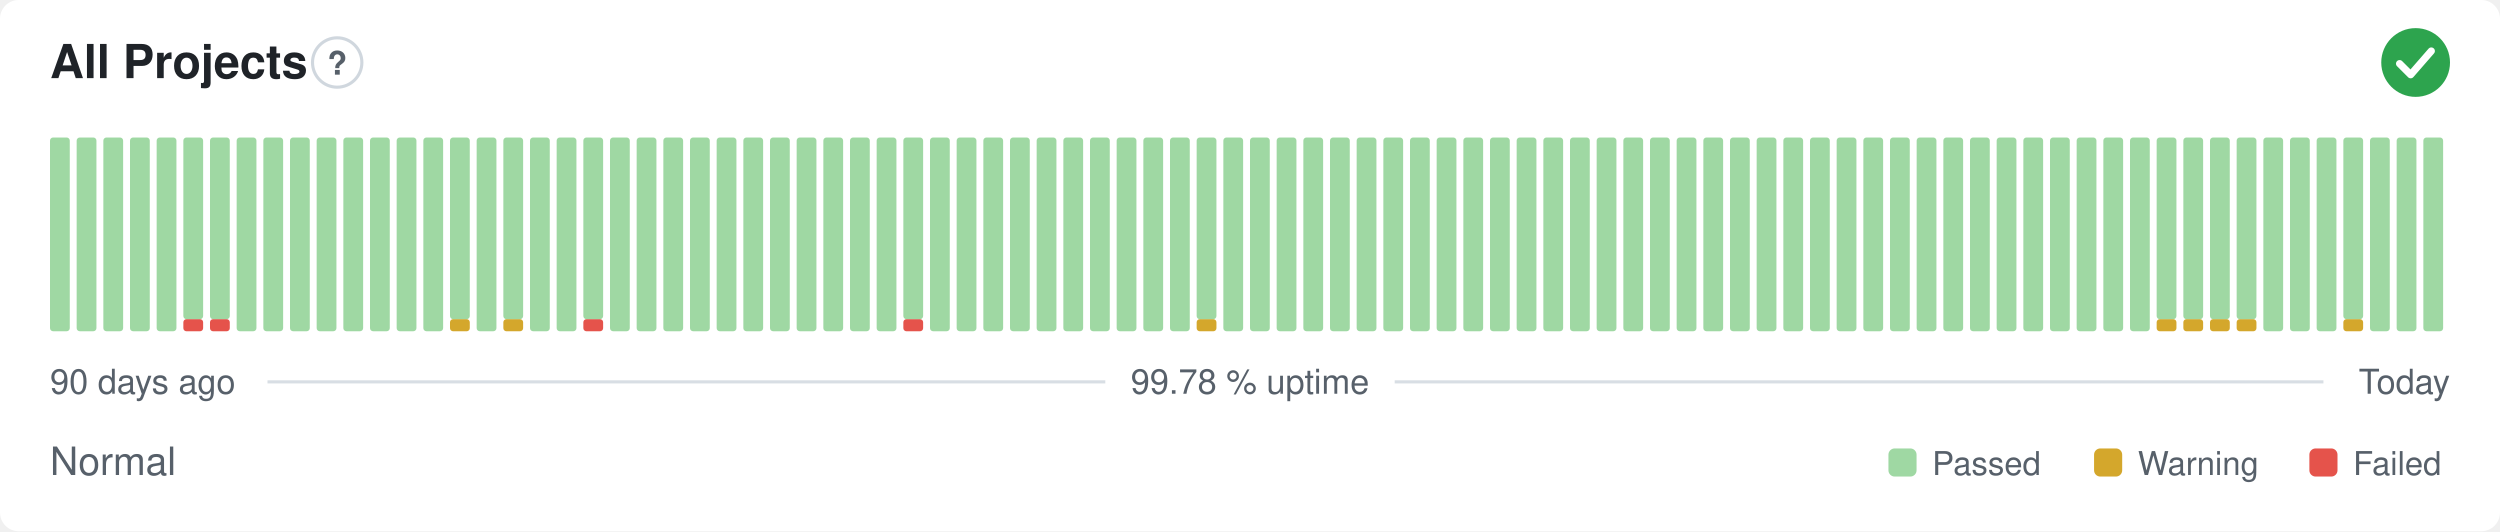
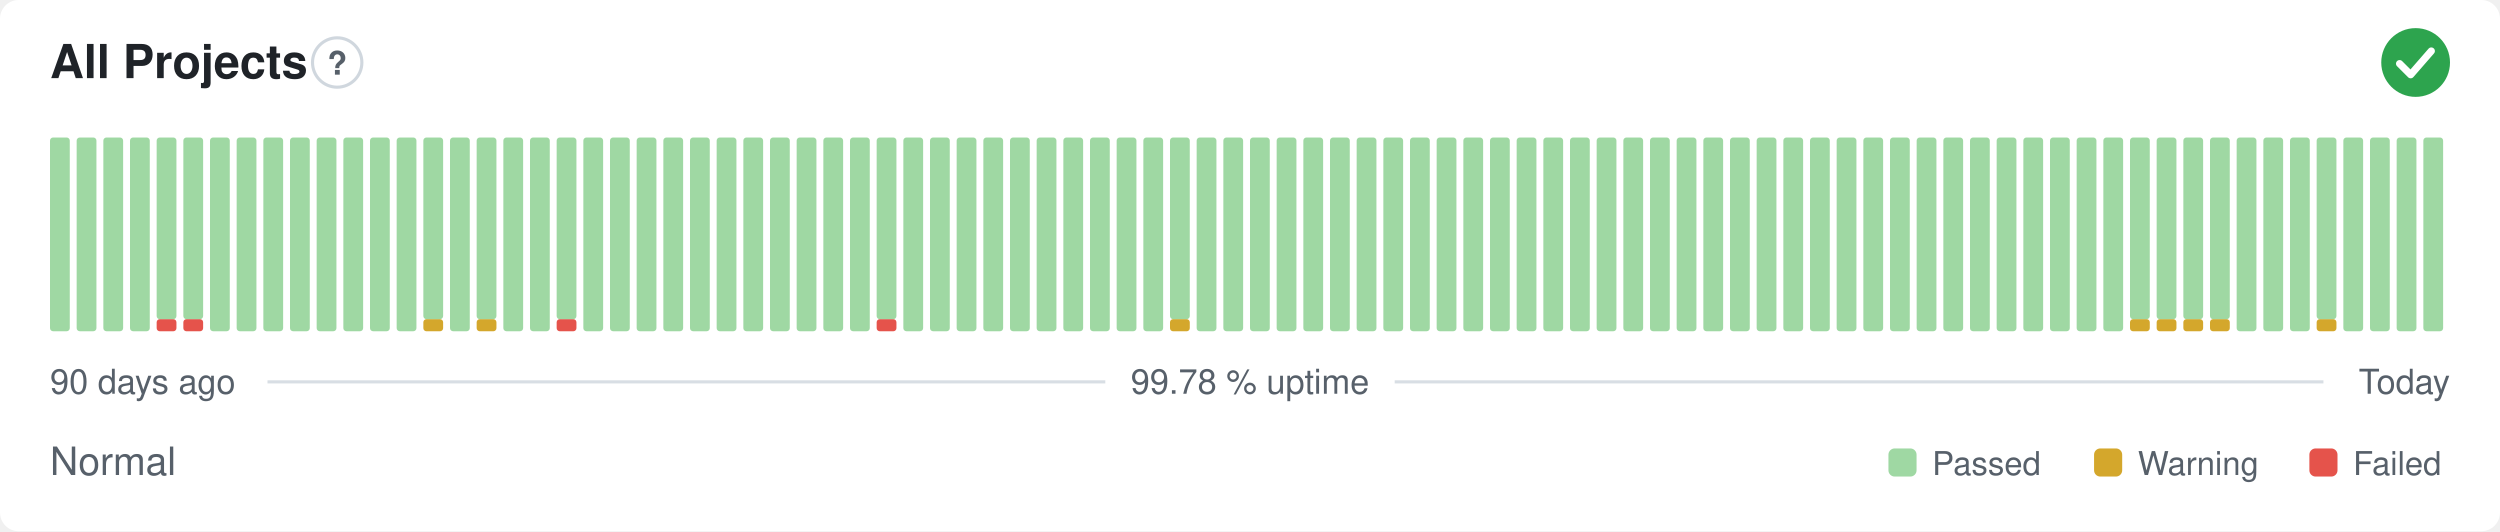
<svg xmlns="http://www.w3.org/2000/svg" width="800" height="170" viewBox="0 0 800 170" role="img" aria-label="All Projects: Normal, 99.78 % uptime over the last 90 days" font-family="-apple-system,BlinkMacSystemFont,'Segoe UI',Helvetica,Arial,sans-serif">
  <style>
    @media (prefers-color-scheme: dark) {
      .bg { fill: #0d1117 }
      .title { fill: #e6edf3 }
      .muted { fill: #8b949e }
      .hint { stroke: #30363d }
      .rule { stroke: #30363d }
      .nodata { fill: #21262d }
    }
  </style>
  <rect class="bg" width="800" height="170" rx="6" fill="#ffffff" />
  <text class="title" x="16" y="25" font-size="15" font-weight="600" fill="#1f2328">All Projects</text>
  <circle class="hint" cx="107.9" cy="20" r="7.9" fill="none" stroke="#d0d7de" stroke-width="1" />
  <text class="muted" x="107.9" y="23.9" text-anchor="middle" font-size="10.4" font-weight="700" fill="#57606a">?</text>
  <circle cx="773" cy="20" r="11" fill="#2da44e" />
  <path d="M767.87 20.37l3.54 3.54 6.60 -7.58" fill="none" stroke="#fff" stroke-width="2.31" stroke-linecap="round" stroke-linejoin="round" />
  <rect x="16.00" y="44.00" width="6.33" height="62.00" rx="1" fill="#9fd8a3" />
  <rect x="24.53" y="44.00" width="6.33" height="62.00" rx="1" fill="#9fd8a3" />
  <rect x="33.07" y="44.00" width="6.33" height="62.00" rx="1" fill="#9fd8a3" />
  <rect x="41.60" y="44.00" width="6.33" height="62.00" rx="1" fill="#9fd8a3" />
-   <rect x="50.13" y="44.00" width="6.33" height="62.00" rx="1" fill="#9fd8a3" />
+   <rect x="50.13" y="102.13" width="6.33" height="3.88" rx="1" fill="#e5534b" />
+   <rect x="50.13" y="44.00" width="6.33" height="58.13" rx="1" fill="#9fd8a3" />
  <rect x="58.67" y="102.13" width="6.33" height="3.88" rx="1" fill="#e5534b" />
  <rect x="58.67" y="44.00" width="6.33" height="58.13" rx="1" fill="#9fd8a3" />
-   <rect x="67.20" y="102.13" width="6.33" height="3.88" rx="1" fill="#e5534b" />
-   <rect x="67.20" y="44.00" width="6.33" height="58.13" rx="1" fill="#9fd8a3" />
+   <rect x="67.20" y="44.00" width="6.33" height="62.00" rx="1" fill="#9fd8a3" />
  <rect x="75.73" y="44.00" width="6.33" height="62.00" rx="1" fill="#9fd8a3" />
  <rect x="84.27" y="44.00" width="6.33" height="62.00" rx="1" fill="#9fd8a3" />
  <rect x="92.80" y="44.00" width="6.33" height="62.00" rx="1" fill="#9fd8a3" />
  <rect x="101.33" y="44.00" width="6.33" height="62.00" rx="1" fill="#9fd8a3" />
  <rect x="109.87" y="44.00" width="6.33" height="62.00" rx="1" fill="#9fd8a3" />
  <rect x="118.40" y="44.00" width="6.33" height="62.00" rx="1" fill="#9fd8a3" />
  <rect x="126.93" y="44.00" width="6.33" height="62.00" rx="1" fill="#9fd8a3" />
-   <rect x="135.47" y="44.00" width="6.33" height="62.00" rx="1" fill="#9fd8a3" />
-   <rect x="144.00" y="102.13" width="6.33" height="3.88" rx="1" fill="#d4a72c" />
-   <rect x="144.00" y="44.00" width="6.33" height="58.13" rx="1" fill="#9fd8a3" />
-   <rect x="152.53" y="44.00" width="6.33" height="62.00" rx="1" fill="#9fd8a3" />
-   <rect x="161.07" y="102.13" width="6.33" height="3.88" rx="1" fill="#d4a72c" />
-   <rect x="161.07" y="44.00" width="6.33" height="58.13" rx="1" fill="#9fd8a3" />
+   <rect x="135.47" y="102.13" width="6.33" height="3.88" rx="1" fill="#d4a72c" />
+   <rect x="135.47" y="44.00" width="6.33" height="58.13" rx="1" fill="#9fd8a3" />
+   <rect x="144.00" y="44.00" width="6.33" height="62.00" rx="1" fill="#9fd8a3" />
+   <rect x="152.53" y="102.13" width="6.33" height="3.88" rx="1" fill="#d4a72c" />
+   <rect x="152.53" y="44.00" width="6.33" height="58.13" rx="1" fill="#9fd8a3" />
+   <rect x="161.07" y="44.00" width="6.33" height="62.00" rx="1" fill="#9fd8a3" />
  <rect x="169.60" y="44.00" width="6.33" height="62.00" rx="1" fill="#9fd8a3" />
-   <rect x="178.13" y="44.00" width="6.33" height="62.00" rx="1" fill="#9fd8a3" />
-   <rect x="186.67" y="102.13" width="6.33" height="3.88" rx="1" fill="#e5534b" />
-   <rect x="186.67" y="44.00" width="6.33" height="58.13" rx="1" fill="#9fd8a3" />
+   <rect x="178.13" y="102.13" width="6.33" height="3.88" rx="1" fill="#e5534b" />
+   <rect x="178.13" y="44.00" width="6.33" height="58.13" rx="1" fill="#9fd8a3" />
+   <rect x="186.67" y="44.00" width="6.33" height="62.00" rx="1" fill="#9fd8a3" />
  <rect x="195.20" y="44.00" width="6.33" height="62.00" rx="1" fill="#9fd8a3" />
  <rect x="203.73" y="44.00" width="6.33" height="62.00" rx="1" fill="#9fd8a3" />
  <rect x="212.27" y="44.00" width="6.33" height="62.00" rx="1" fill="#9fd8a3" />
  <rect x="220.80" y="44.00" width="6.33" height="62.00" rx="1" fill="#9fd8a3" />
  <rect x="229.33" y="44.00" width="6.33" height="62.00" rx="1" fill="#9fd8a3" />
  <rect x="237.87" y="44.00" width="6.33" height="62.00" rx="1" fill="#9fd8a3" />
  <rect x="246.40" y="44.00" width="6.33" height="62.00" rx="1" fill="#9fd8a3" />
  <rect x="254.93" y="44.00" width="6.33" height="62.00" rx="1" fill="#9fd8a3" />
  <rect x="263.47" y="44.00" width="6.33" height="62.00" rx="1" fill="#9fd8a3" />
  <rect x="272.00" y="44.00" width="6.33" height="62.00" rx="1" fill="#9fd8a3" />
-   <rect x="280.53" y="44.00" width="6.33" height="62.00" rx="1" fill="#9fd8a3" />
-   <rect x="289.07" y="102.13" width="6.33" height="3.88" rx="1" fill="#e5534b" />
-   <rect x="289.07" y="44.00" width="6.33" height="58.13" rx="1" fill="#9fd8a3" />
+   <rect x="280.53" y="102.13" width="6.33" height="3.88" rx="1" fill="#e5534b" />
+   <rect x="280.53" y="44.00" width="6.33" height="58.13" rx="1" fill="#9fd8a3" />
+   <rect x="289.07" y="44.00" width="6.33" height="62.00" rx="1" fill="#9fd8a3" />
  <rect x="297.60" y="44.00" width="6.33" height="62.00" rx="1" fill="#9fd8a3" />
  <rect x="306.13" y="44.00" width="6.33" height="62.00" rx="1" fill="#9fd8a3" />
  <rect x="314.67" y="44.00" width="6.33" height="62.00" rx="1" fill="#9fd8a3" />
  <rect x="323.20" y="44.00" width="6.33" height="62.00" rx="1" fill="#9fd8a3" />
  <rect x="331.73" y="44.00" width="6.33" height="62.00" rx="1" fill="#9fd8a3" />
  <rect x="340.27" y="44.00" width="6.33" height="62.00" rx="1" fill="#9fd8a3" />
  <rect x="348.80" y="44.00" width="6.33" height="62.00" rx="1" fill="#9fd8a3" />
  <rect x="357.33" y="44.00" width="6.33" height="62.00" rx="1" fill="#9fd8a3" />
  <rect x="365.87" y="44.00" width="6.33" height="62.00" rx="1" fill="#9fd8a3" />
-   <rect x="374.40" y="44.00" width="6.33" height="62.00" rx="1" fill="#9fd8a3" />
-   <rect x="382.93" y="102.13" width="6.33" height="3.88" rx="1" fill="#d4a72c" />
-   <rect x="382.93" y="44.00" width="6.33" height="58.13" rx="1" fill="#9fd8a3" />
+   <rect x="374.40" y="102.13" width="6.33" height="3.88" rx="1" fill="#d4a72c" />
+   <rect x="374.40" y="44.00" width="6.33" height="58.13" rx="1" fill="#9fd8a3" />
+   <rect x="382.93" y="44.00" width="6.33" height="62.00" rx="1" fill="#9fd8a3" />
  <rect x="391.47" y="44.00" width="6.33" height="62.00" rx="1" fill="#9fd8a3" />
  <rect x="400.00" y="44.00" width="6.33" height="62.00" rx="1" fill="#9fd8a3" />
  <rect x="408.53" y="44.00" width="6.33" height="62.00" rx="1" fill="#9fd8a3" />
  <rect x="417.07" y="44.00" width="6.33" height="62.00" rx="1" fill="#9fd8a3" />
  <rect x="425.60" y="44.00" width="6.33" height="62.00" rx="1" fill="#9fd8a3" />
  <rect x="434.13" y="44.00" width="6.33" height="62.00" rx="1" fill="#9fd8a3" />
  <rect x="442.67" y="44.00" width="6.33" height="62.00" rx="1" fill="#9fd8a3" />
  <rect x="451.20" y="44.00" width="6.33" height="62.00" rx="1" fill="#9fd8a3" />
  <rect x="459.73" y="44.00" width="6.33" height="62.00" rx="1" fill="#9fd8a3" />
  <rect x="468.27" y="44.00" width="6.33" height="62.00" rx="1" fill="#9fd8a3" />
  <rect x="476.80" y="44.00" width="6.33" height="62.00" rx="1" fill="#9fd8a3" />
  <rect x="485.33" y="44.00" width="6.33" height="62.00" rx="1" fill="#9fd8a3" />
  <rect x="493.87" y="44.00" width="6.33" height="62.00" rx="1" fill="#9fd8a3" />
  <rect x="502.40" y="44.00" width="6.33" height="62.00" rx="1" fill="#9fd8a3" />
  <rect x="510.93" y="44.00" width="6.33" height="62.00" rx="1" fill="#9fd8a3" />
  <rect x="519.47" y="44.00" width="6.33" height="62.00" rx="1" fill="#9fd8a3" />
  <rect x="528.00" y="44.00" width="6.33" height="62.00" rx="1" fill="#9fd8a3" />
  <rect x="536.53" y="44.00" width="6.33" height="62.00" rx="1" fill="#9fd8a3" />
  <rect x="545.07" y="44.00" width="6.33" height="62.00" rx="1" fill="#9fd8a3" />
  <rect x="553.60" y="44.00" width="6.33" height="62.00" rx="1" fill="#9fd8a3" />
  <rect x="562.13" y="44.00" width="6.33" height="62.00" rx="1" fill="#9fd8a3" />
  <rect x="570.67" y="44.00" width="6.33" height="62.00" rx="1" fill="#9fd8a3" />
  <rect x="579.20" y="44.00" width="6.33" height="62.00" rx="1" fill="#9fd8a3" />
  <rect x="587.73" y="44.00" width="6.33" height="62.00" rx="1" fill="#9fd8a3" />
  <rect x="596.27" y="44.00" width="6.33" height="62.00" rx="1" fill="#9fd8a3" />
  <rect x="604.80" y="44.00" width="6.33" height="62.00" rx="1" fill="#9fd8a3" />
  <rect x="613.33" y="44.00" width="6.33" height="62.00" rx="1" fill="#9fd8a3" />
  <rect x="621.87" y="44.00" width="6.33" height="62.00" rx="1" fill="#9fd8a3" />
  <rect x="630.40" y="44.00" width="6.33" height="62.00" rx="1" fill="#9fd8a3" />
  <rect x="638.93" y="44.00" width="6.33" height="62.00" rx="1" fill="#9fd8a3" />
  <rect x="647.47" y="44.00" width="6.33" height="62.00" rx="1" fill="#9fd8a3" />
  <rect x="656.00" y="44.00" width="6.33" height="62.00" rx="1" fill="#9fd8a3" />
  <rect x="664.53" y="44.00" width="6.33" height="62.00" rx="1" fill="#9fd8a3" />
  <rect x="673.07" y="44.00" width="6.33" height="62.00" rx="1" fill="#9fd8a3" />
-   <rect x="681.60" y="44.00" width="6.33" height="62.00" rx="1" fill="#9fd8a3" />
+   <rect x="681.60" y="102.13" width="6.33" height="3.88" rx="1" fill="#d4a72c" />
+   <rect x="681.60" y="44.00" width="6.33" height="58.13" rx="1" fill="#9fd8a3" />
  <rect x="690.13" y="102.13" width="6.33" height="3.88" rx="1" fill="#d4a72c" />
  <rect x="690.13" y="44.00" width="6.33" height="58.13" rx="1" fill="#9fd8a3" />
  <rect x="698.67" y="102.13" width="6.33" height="3.88" rx="1" fill="#d4a72c" />
  <rect x="698.67" y="44.00" width="6.33" height="58.13" rx="1" fill="#9fd8a3" />
  <rect x="707.20" y="102.13" width="6.33" height="3.88" rx="1" fill="#d4a72c" />
  <rect x="707.20" y="44.00" width="6.33" height="58.13" rx="1" fill="#9fd8a3" />
-   <rect x="715.73" y="102.13" width="6.33" height="3.88" rx="1" fill="#d4a72c" />
-   <rect x="715.73" y="44.00" width="6.33" height="58.13" rx="1" fill="#9fd8a3" />
+   <rect x="715.73" y="44.00" width="6.33" height="62.00" rx="1" fill="#9fd8a3" />
  <rect x="724.27" y="44.00" width="6.33" height="62.00" rx="1" fill="#9fd8a3" />
  <rect x="732.80" y="44.00" width="6.33" height="62.00" rx="1" fill="#9fd8a3" />
-   <rect x="741.33" y="44.00" width="6.33" height="62.00" rx="1" fill="#9fd8a3" />
-   <rect x="749.87" y="102.13" width="6.33" height="3.88" rx="1" fill="#d4a72c" />
-   <rect x="749.87" y="44.00" width="6.33" height="58.13" rx="1" fill="#9fd8a3" />
+   <rect x="741.33" y="102.13" width="6.33" height="3.88" rx="1" fill="#d4a72c" />
+   <rect x="741.33" y="44.00" width="6.33" height="58.13" rx="1" fill="#9fd8a3" />
+   <rect x="749.87" y="44.00" width="6.33" height="62.00" rx="1" fill="#9fd8a3" />
  <rect x="758.40" y="44.00" width="6.33" height="62.00" rx="1" fill="#9fd8a3" />
  <rect x="766.93" y="44.00" width="6.33" height="62.00" rx="1" fill="#9fd8a3" />
  <rect x="775.47" y="44.00" width="6.33" height="62.00" rx="1" fill="#9fd8a3" />
  <text class="muted" x="16" y="126" font-size="11" fill="#57606a">90 days ago</text>
  <text class="muted" x="400" y="126" text-anchor="middle" font-size="11" fill="#57606a">99.78 % uptime</text>
  <text class="muted" x="784" y="126" text-anchor="end" font-size="11" fill="#57606a">Today</text>
  <line class="rule" x1="85.6" y1="122.2" x2="353.7" y2="122.2" stroke="#d8dee4" stroke-width="1" />
  <line class="rule" x1="446.3" y1="122.2" x2="743.5" y2="122.2" stroke="#d8dee4" stroke-width="1" />
  <text class="muted" x="16" y="152" font-size="12.5" fill="#57606a">Normal</text>
  <rect x="604.3" y="143.5" width="9.0" height="9.0" rx="2" fill="#9fd8a3" />
  <text class="muted" x="618.3" y="152" font-size="10.5" fill="#57606a">Passed</text>
  <rect x="670.1" y="143.5" width="9.0" height="9.0" rx="2" fill="#d4a72c" />
  <text class="muted" x="684.1" y="152" font-size="10.5" fill="#57606a">Warning</text>
  <rect x="739.0" y="143.5" width="9.0" height="9.0" rx="2" fill="#e5534b" />
  <text class="muted" x="753.0" y="152" font-size="10.5" fill="#57606a">Failed</text>
</svg>
